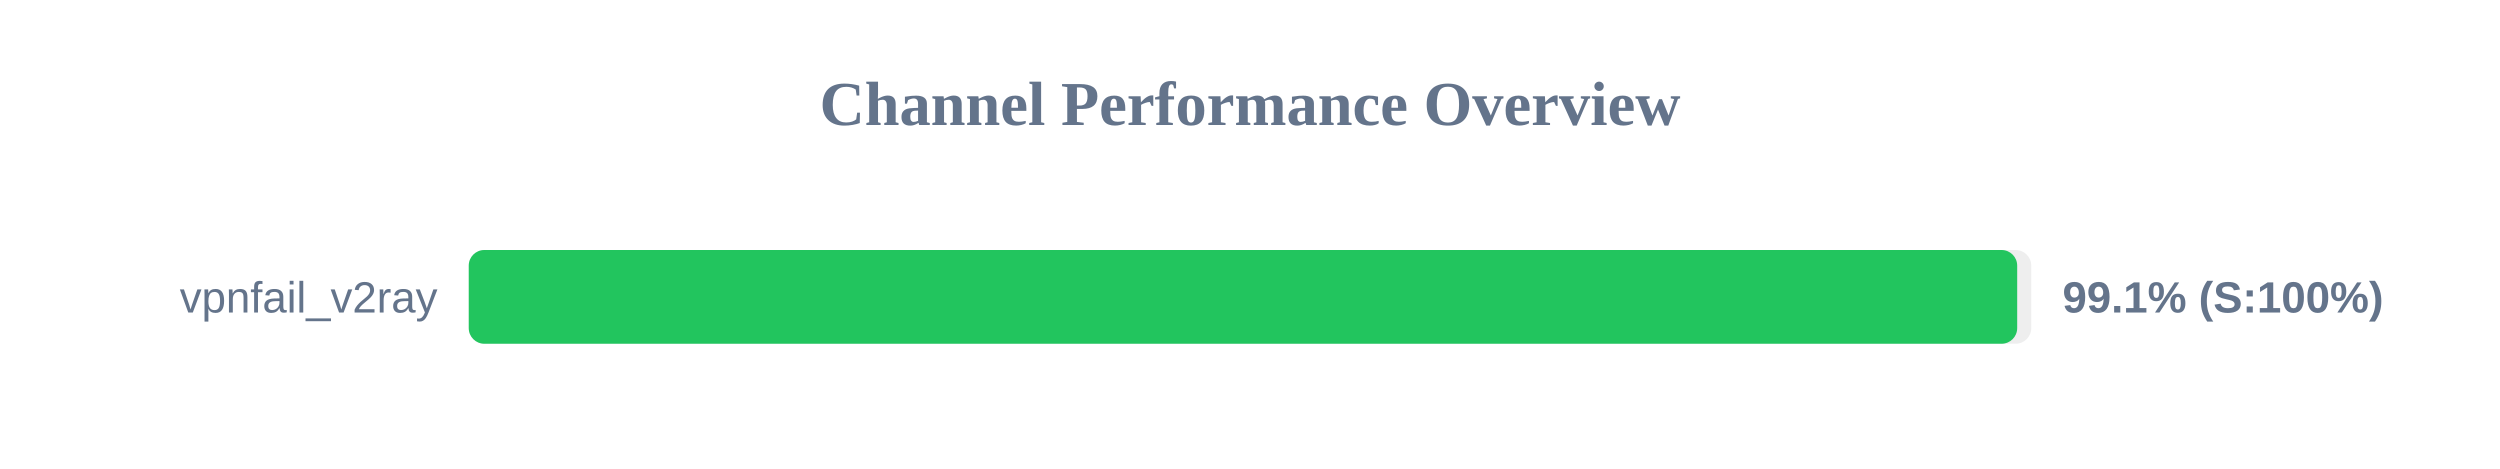
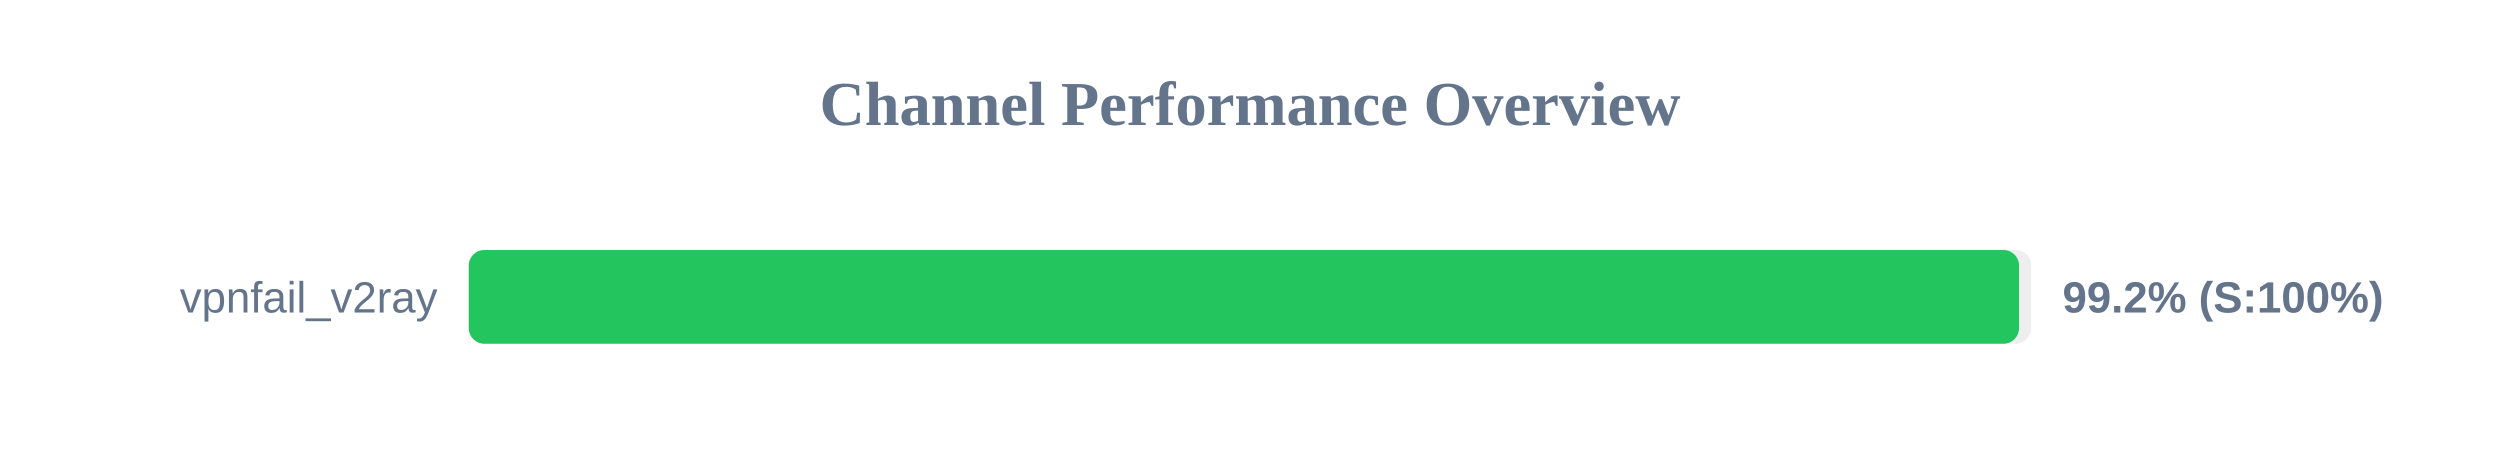
<svg xmlns="http://www.w3.org/2000/svg" width="800" height="150" version="1.1">
  <style>
        .row { font: 14px Arial; fill: #64748b; }
        .score { font: bold 14px Arial; fill: #64748b; }
    </style>
  <text x="400" y="40" text-anchor="middle" font-size="20px" font-weight="bold" fill="#64748b">Channel Performance Overview</text>
  <rect x="150" y="80" width="500" height="30" fill="#eee" rx="5" />
-   <rect x="150" y="80" width="495.5" height="30" fill="#22c55e" rx="5" />
+   <rect x="150" y="80" width="496.1" height="30" fill="#22c55e" rx="5" />
  <text x="140" y="100" text-anchor="end" class="row">vpnfail_v2ray</text>
-   <text x="660" y="100" text-anchor="start" class="score">99.1% (S:100%)</text>
+   <text x="660" y="100" text-anchor="start" class="score">99.2% (S:100%)</text>
</svg>
